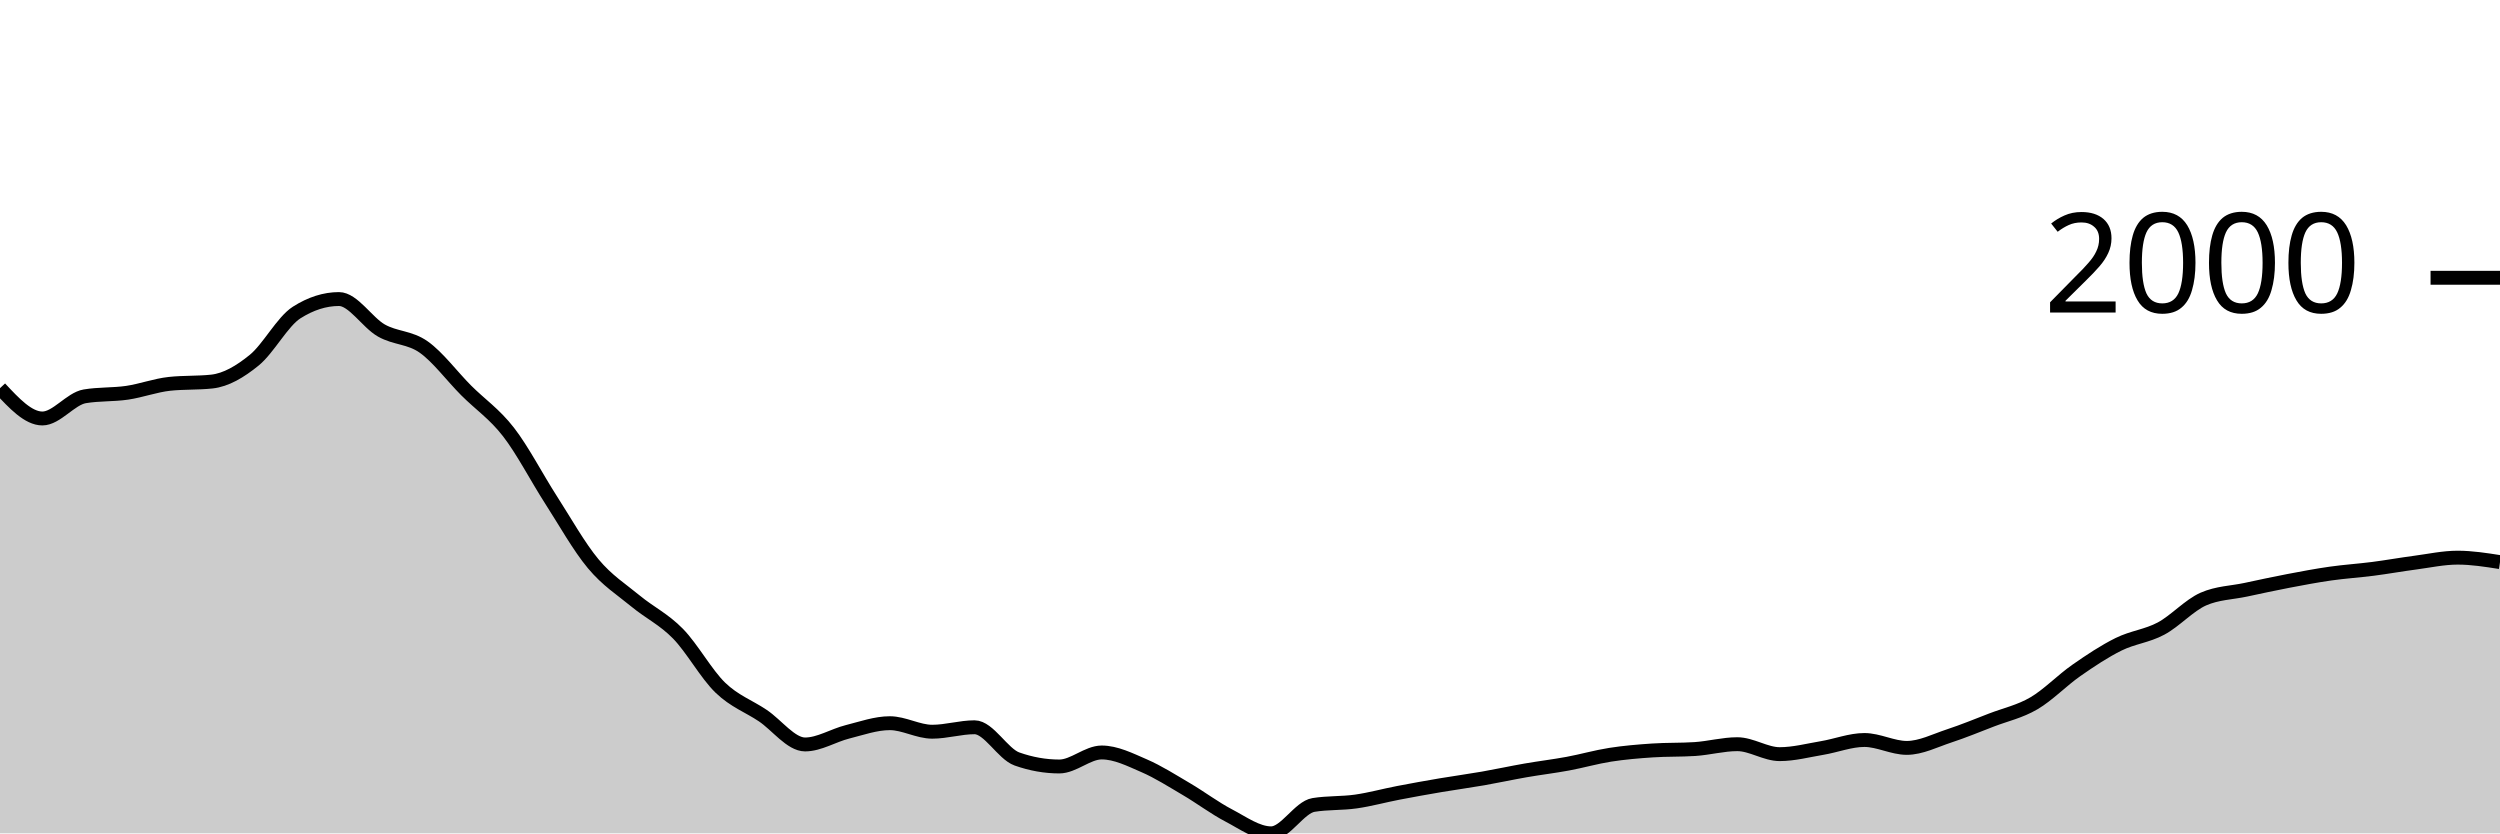
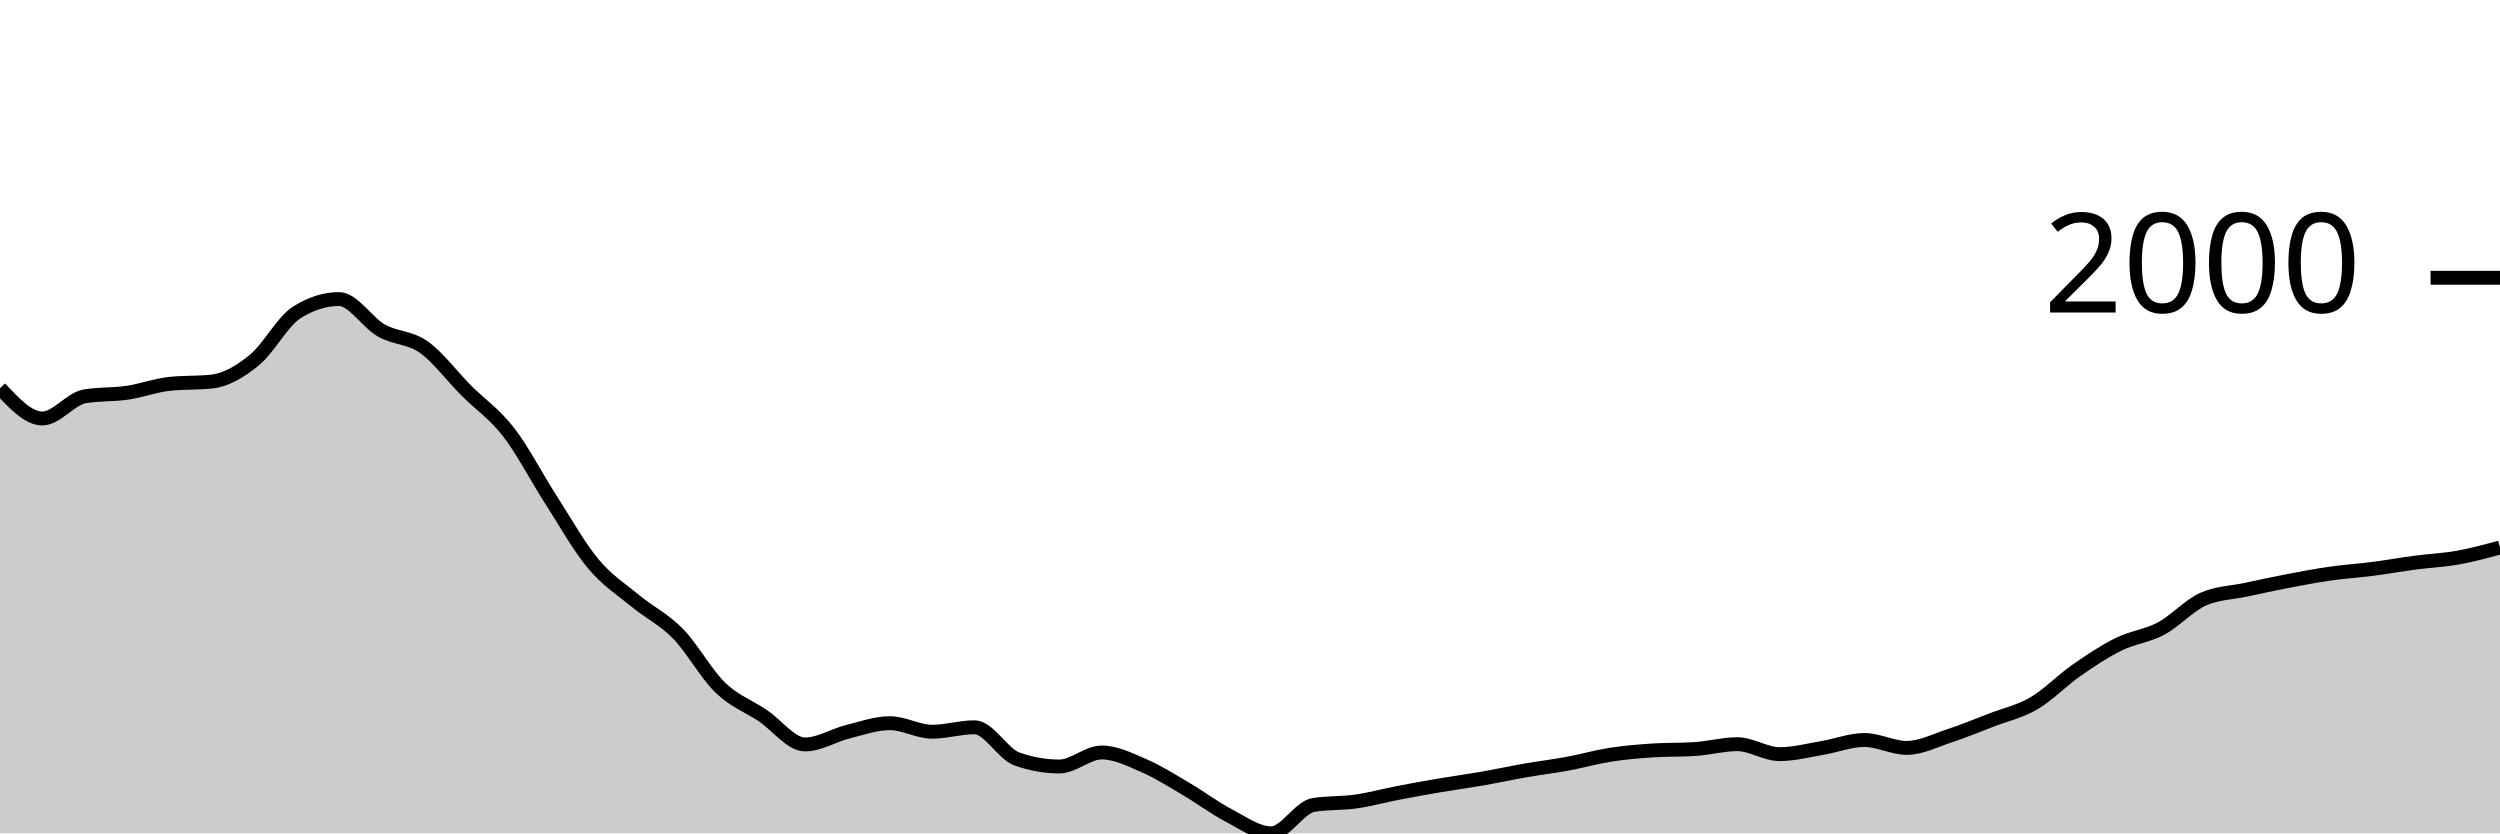
<svg xmlns="http://www.w3.org/2000/svg" viewBox="0 0 180 60">
  <g transform="translate(0,20)">
-     <path class="area" fill="rgba(0, 0, 0, 0.2)" d="M0,7.949C1.017,9.04,2.034,10.131,3.051,10.131C4.068,10.131,5.085,8.707,6.102,8.535C7.119,8.364,8.136,8.428,9.153,8.279C10.169,8.129,11.186,7.747,12.203,7.637C13.22,7.527,14.237,7.582,15.254,7.472C16.271,7.362,17.288,6.76,18.305,5.932C19.322,5.104,20.339,3.151,21.356,2.503C22.373,1.855,23.39,1.531,24.407,1.531C25.424,1.531,26.441,3.219,27.458,3.796C28.475,4.372,29.492,4.269,30.508,4.987C31.525,5.706,32.542,7.085,33.559,8.105C34.576,9.124,35.593,9.791,36.61,11.102C37.627,12.413,38.644,14.389,39.661,15.971C40.678,17.552,41.695,19.374,42.712,20.591C43.729,21.809,44.746,22.439,45.763,23.278C46.78,24.116,47.797,24.586,48.814,25.625C49.831,26.664,50.847,28.529,51.864,29.512C52.881,30.494,53.898,30.838,54.915,31.52C55.932,32.201,56.949,33.601,57.966,33.601C58.983,33.601,60,32.948,61.017,32.693C62.034,32.438,63.051,32.07,64.068,32.07C65.085,32.07,66.102,32.684,67.119,32.684C68.136,32.684,69.153,32.363,70.169,32.363C71.186,32.363,72.203,34.285,73.22,34.646C74.237,35.006,75.254,35.187,76.271,35.187C77.288,35.187,78.305,34.178,79.322,34.178C80.339,34.178,81.356,34.692,82.373,35.132C83.39,35.572,84.407,36.221,85.424,36.819C86.441,37.416,87.458,38.186,88.475,38.716C89.492,39.247,90.508,40,91.525,40C92.542,40,93.559,38.121,94.576,37.956C95.593,37.791,96.61,37.853,97.627,37.708C98.644,37.563,99.661,37.28,100.678,37.085C101.695,36.889,102.712,36.707,103.729,36.534C104.746,36.362,105.763,36.226,106.78,36.049C107.797,35.871,108.814,35.648,109.831,35.471C110.847,35.294,111.864,35.173,112.881,34.985C113.898,34.797,114.915,34.502,115.932,34.343C116.949,34.184,117.966,34.099,118.983,34.032C120,33.964,121.017,33.998,122.034,33.931C123.051,33.864,124.068,33.582,125.085,33.582C126.102,33.582,127.119,34.298,128.136,34.298C129.153,34.298,130.169,34.027,131.186,33.857C132.203,33.688,133.22,33.28,134.237,33.28C135.254,33.28,136.271,33.848,137.288,33.848C138.305,33.848,139.322,33.321,140.339,32.986C141.356,32.652,142.373,32.232,143.39,31.84C144.407,31.449,145.424,31.234,146.441,30.639C147.458,30.045,148.475,28.983,149.492,28.274C150.508,27.565,151.525,26.888,152.542,26.386C153.559,25.883,154.576,25.8,155.593,25.258C156.61,24.715,157.627,23.577,158.644,23.131C159.661,22.685,160.678,22.679,161.695,22.462C162.712,22.245,163.729,22.023,164.746,21.829C165.763,21.635,166.78,21.442,167.797,21.297C168.814,21.152,169.831,21.089,170.847,20.958C171.864,20.827,172.881,20.643,173.898,20.509C174.915,20.374,175.932,20.151,176.949,20.151C177.966,20.151,178.983,20.312,180,20.472L180,40C178.983,40,177.966,40,176.949,40C175.932,40,174.915,40,173.898,40C172.881,40,171.864,40,170.847,40C169.831,40,168.814,40,167.797,40C166.78,40,165.763,40,164.746,40C163.729,40,162.712,40,161.695,40C160.678,40,159.661,40,158.644,40C157.627,40,156.61,40,155.593,40C154.576,40,153.559,40,152.542,40C151.525,40,150.508,40,149.492,40C148.475,40,147.458,40,146.441,40C145.424,40,144.407,40,143.39,40C142.373,40,141.356,40,140.339,40C139.322,40,138.305,40,137.288,40C136.271,40,135.254,40,134.237,40C133.22,40,132.203,40,131.186,40C130.169,40,129.153,40,128.136,40C127.119,40,126.102,40,125.085,40C124.068,40,123.051,40,122.034,40C121.017,40,120,40,118.983,40C117.966,40,116.949,40,115.932,40C114.915,40,113.898,40,112.881,40C111.864,40,110.847,40,109.831,40C108.814,40,107.797,40,106.78,40C105.763,40,104.746,40,103.729,40C102.712,40,101.695,40,100.678,40C99.661,40,98.644,40,97.627,40C96.61,40,95.593,40,94.576,40C93.559,40,92.542,40,91.525,40C90.508,40,89.492,40,88.475,40C87.458,40,86.441,40,85.424,40C84.407,40,83.39,40,82.373,40C81.356,40,80.339,40,79.322,40C78.305,40,77.288,40,76.271,40C75.254,40,74.237,40,73.22,40C72.203,40,71.186,40,70.169,40C69.153,40,68.136,40,67.119,40C66.102,40,65.085,40,64.068,40C63.051,40,62.034,40,61.017,40C60,40,58.983,40,57.966,40C56.949,40,55.932,40,54.915,40C53.898,40,52.881,40,51.864,40C50.847,40,49.831,40,48.814,40C47.797,40,46.78,40,45.763,40C44.746,40,43.729,40,42.712,40C41.695,40,40.678,40,39.661,40C38.644,40,37.627,40,36.61,40C35.593,40,34.576,40,33.559,40C32.542,40,31.525,40,30.508,40C29.492,40,28.475,40,27.458,40C26.441,40,25.424,40,24.407,40C23.39,40,22.373,40,21.356,40C20.339,40,19.322,40,18.305,40C17.288,40,16.271,40,15.254,40C14.237,40,13.22,40,12.203,40C11.186,40,10.169,40,9.153,40C8.136,40,7.119,40,6.102,40C5.085,40,4.068,40,3.051,40C2.034,40,1.017,40,0,40Z" />
-     <path class="line" stroke="black" fill="none" d="M0,7.949C1.017,9.04,2.034,10.131,3.051,10.131C4.068,10.131,5.085,8.707,6.102,8.535C7.119,8.364,8.136,8.428,9.153,8.279C10.169,8.129,11.186,7.747,12.203,7.637C13.22,7.527,14.237,7.582,15.254,7.472C16.271,7.362,17.288,6.76,18.305,5.932C19.322,5.104,20.339,3.151,21.356,2.503C22.373,1.855,23.39,1.531,24.407,1.531C25.424,1.531,26.441,3.219,27.458,3.796C28.475,4.372,29.492,4.269,30.508,4.987C31.525,5.706,32.542,7.085,33.559,8.105C34.576,9.124,35.593,9.791,36.61,11.102C37.627,12.413,38.644,14.389,39.661,15.971C40.678,17.552,41.695,19.374,42.712,20.591C43.729,21.809,44.746,22.439,45.763,23.278C46.78,24.116,47.797,24.586,48.814,25.625C49.831,26.664,50.847,28.529,51.864,29.512C52.881,30.494,53.898,30.838,54.915,31.52C55.932,32.201,56.949,33.601,57.966,33.601C58.983,33.601,60,32.948,61.017,32.693C62.034,32.438,63.051,32.07,64.068,32.07C65.085,32.07,66.102,32.684,67.119,32.684C68.136,32.684,69.153,32.363,70.169,32.363C71.186,32.363,72.203,34.285,73.22,34.646C74.237,35.006,75.254,35.187,76.271,35.187C77.288,35.187,78.305,34.178,79.322,34.178C80.339,34.178,81.356,34.692,82.373,35.132C83.39,35.572,84.407,36.221,85.424,36.819C86.441,37.416,87.458,38.186,88.475,38.716C89.492,39.247,90.508,40,91.525,40C92.542,40,93.559,38.121,94.576,37.956C95.593,37.791,96.61,37.853,97.627,37.708C98.644,37.563,99.661,37.28,100.678,37.085C101.695,36.889,102.712,36.707,103.729,36.534C104.746,36.362,105.763,36.226,106.78,36.049C107.797,35.871,108.814,35.648,109.831,35.471C110.847,35.294,111.864,35.173,112.881,34.985C113.898,34.797,114.915,34.502,115.932,34.343C116.949,34.184,117.966,34.099,118.983,34.032C120,33.964,121.017,33.998,122.034,33.931C123.051,33.864,124.068,33.582,125.085,33.582C126.102,33.582,127.119,34.298,128.136,34.298C129.153,34.298,130.169,34.027,131.186,33.857C132.203,33.688,133.22,33.28,134.237,33.28C135.254,33.28,136.271,33.848,137.288,33.848C138.305,33.848,139.322,33.321,140.339,32.986C141.356,32.652,142.373,32.232,143.39,31.84C144.407,31.449,145.424,31.234,146.441,30.639C147.458,30.045,148.475,28.983,149.492,28.274C150.508,27.565,151.525,26.888,152.542,26.386C153.559,25.883,154.576,25.8,155.593,25.258C156.61,24.715,157.627,23.577,158.644,23.131C159.661,22.685,160.678,22.679,161.695,22.462C162.712,22.245,163.729,22.023,164.746,21.829C165.763,21.635,166.78,21.442,167.797,21.297C168.814,21.152,169.831,21.089,170.847,20.958C171.864,20.827,172.881,20.643,173.898,20.509C174.915,20.374,175.932,20.151,176.949,20.151C177.966,20.151,178.983,20.312,180,20.472" />
+     <path class="area" fill="rgba(0, 0, 0, 0.2)" d="M0,7.949C1.017,9.04,2.034,10.131,3.051,10.131C4.068,10.131,5.085,8.707,6.102,8.535C7.119,8.364,8.136,8.428,9.153,8.279C10.169,8.129,11.186,7.747,12.203,7.637C13.22,7.527,14.237,7.582,15.254,7.472C16.271,7.362,17.288,6.76,18.305,5.932C19.322,5.104,20.339,3.151,21.356,2.503C22.373,1.855,23.39,1.531,24.407,1.531C25.424,1.531,26.441,3.219,27.458,3.796C28.475,4.372,29.492,4.269,30.508,4.987C31.525,5.706,32.542,7.085,33.559,8.105C34.576,9.124,35.593,9.791,36.61,11.102C37.627,12.413,38.644,14.389,39.661,15.971C40.678,17.552,41.695,19.374,42.712,20.591C43.729,21.809,44.746,22.439,45.763,23.278C46.78,24.116,47.797,24.586,48.814,25.625C49.831,26.664,50.847,28.529,51.864,29.512C52.881,30.494,53.898,30.838,54.915,31.52C55.932,32.201,56.949,33.601,57.966,33.601C58.983,33.601,60,32.948,61.017,32.693C62.034,32.438,63.051,32.07,64.068,32.07C65.085,32.07,66.102,32.684,67.119,32.684C68.136,32.684,69.153,32.363,70.169,32.363C71.186,32.363,72.203,34.285,73.22,34.646C74.237,35.006,75.254,35.187,76.271,35.187C77.288,35.187,78.305,34.178,79.322,34.178C80.339,34.178,81.356,34.692,82.373,35.132C83.39,35.572,84.407,36.221,85.424,36.819C86.441,37.416,87.458,38.186,88.475,38.716C89.492,39.247,90.508,40,91.525,40C92.542,40,93.559,38.121,94.576,37.956C95.593,37.791,96.61,37.853,97.627,37.708C98.644,37.563,99.661,37.28,100.678,37.085C101.695,36.889,102.712,36.707,103.729,36.534C104.746,36.362,105.763,36.226,106.78,36.049C107.797,35.871,108.814,35.648,109.831,35.471C110.847,35.294,111.864,35.173,112.881,34.985C113.898,34.797,114.915,34.502,115.932,34.343C116.949,34.184,117.966,34.099,118.983,34.032C120,33.964,121.017,33.998,122.034,33.931C123.051,33.864,124.068,33.582,125.085,33.582C126.102,33.582,127.119,34.298,128.136,34.298C129.153,34.298,130.169,34.027,131.186,33.857C132.203,33.688,133.22,33.28,134.237,33.28C135.254,33.28,136.271,33.848,137.288,33.848C138.305,33.848,139.322,33.321,140.339,32.986C141.356,32.652,142.373,32.232,143.39,31.84C144.407,31.449,145.424,31.234,146.441,30.639C147.458,30.045,148.475,28.983,149.492,28.274C150.508,27.565,151.525,26.888,152.542,26.386C153.559,25.883,154.576,25.8,155.593,25.258C156.61,24.715,157.627,23.577,158.644,23.131C159.661,22.685,160.678,22.679,161.695,22.462C162.712,22.245,163.729,22.023,164.746,21.829C165.763,21.635,166.78,21.442,167.797,21.297C168.814,21.152,169.831,21.089,170.847,20.958C171.864,20.827,172.881,20.643,173.898,20.509C174.915,20.374,175.932,20.333,176.949,20.151C177.966,19.969,178.983,19.694,180,19.418L180,40C178.983,40,177.966,40,176.949,40C175.932,40,174.915,40,173.898,40C172.881,40,171.864,40,170.847,40C169.831,40,168.814,40,167.797,40C166.78,40,165.763,40,164.746,40C163.729,40,162.712,40,161.695,40C160.678,40,159.661,40,158.644,40C157.627,40,156.61,40,155.593,40C154.576,40,153.559,40,152.542,40C151.525,40,150.508,40,149.492,40C148.475,40,147.458,40,146.441,40C145.424,40,144.407,40,143.39,40C142.373,40,141.356,40,140.339,40C139.322,40,138.305,40,137.288,40C136.271,40,135.254,40,134.237,40C133.22,40,132.203,40,131.186,40C130.169,40,129.153,40,128.136,40C127.119,40,126.102,40,125.085,40C124.068,40,123.051,40,122.034,40C121.017,40,120,40,118.983,40C117.966,40,116.949,40,115.932,40C114.915,40,113.898,40,112.881,40C111.864,40,110.847,40,109.831,40C108.814,40,107.797,40,106.78,40C105.763,40,104.746,40,103.729,40C102.712,40,101.695,40,100.678,40C99.661,40,98.644,40,97.627,40C96.61,40,95.593,40,94.576,40C93.559,40,92.542,40,91.525,40C90.508,40,89.492,40,88.475,40C87.458,40,86.441,40,85.424,40C84.407,40,83.39,40,82.373,40C81.356,40,80.339,40,79.322,40C78.305,40,77.288,40,76.271,40C75.254,40,74.237,40,73.22,40C72.203,40,71.186,40,70.169,40C69.153,40,68.136,40,67.119,40C66.102,40,65.085,40,64.068,40C63.051,40,62.034,40,61.017,40C60,40,58.983,40,57.966,40C56.949,40,55.932,40,54.915,40C53.898,40,52.881,40,51.864,40C50.847,40,49.831,40,48.814,40C47.797,40,46.78,40,45.763,40C44.746,40,43.729,40,42.712,40C41.695,40,40.678,40,39.661,40C38.644,40,37.627,40,36.61,40C35.593,40,34.576,40,33.559,40C32.542,40,31.525,40,30.508,40C29.492,40,28.475,40,27.458,40C26.441,40,25.424,40,24.407,40C23.39,40,22.373,40,21.356,40C20.339,40,19.322,40,18.305,40C17.288,40,16.271,40,15.254,40C14.237,40,13.22,40,12.203,40C11.186,40,10.169,40,9.153,40C8.136,40,7.119,40,6.102,40C5.085,40,4.068,40,3.051,40C2.034,40,1.017,40,0,40Z" />
+     <path class="line" stroke="black" fill="none" d="M0,7.949C1.017,9.04,2.034,10.131,3.051,10.131C4.068,10.131,5.085,8.707,6.102,8.535C7.119,8.364,8.136,8.428,9.153,8.279C10.169,8.129,11.186,7.747,12.203,7.637C13.22,7.527,14.237,7.582,15.254,7.472C16.271,7.362,17.288,6.76,18.305,5.932C19.322,5.104,20.339,3.151,21.356,2.503C22.373,1.855,23.39,1.531,24.407,1.531C25.424,1.531,26.441,3.219,27.458,3.796C28.475,4.372,29.492,4.269,30.508,4.987C31.525,5.706,32.542,7.085,33.559,8.105C34.576,9.124,35.593,9.791,36.61,11.102C37.627,12.413,38.644,14.389,39.661,15.971C40.678,17.552,41.695,19.374,42.712,20.591C43.729,21.809,44.746,22.439,45.763,23.278C46.78,24.116,47.797,24.586,48.814,25.625C49.831,26.664,50.847,28.529,51.864,29.512C52.881,30.494,53.898,30.838,54.915,31.52C55.932,32.201,56.949,33.601,57.966,33.601C58.983,33.601,60,32.948,61.017,32.693C62.034,32.438,63.051,32.07,64.068,32.07C65.085,32.07,66.102,32.684,67.119,32.684C68.136,32.684,69.153,32.363,70.169,32.363C71.186,32.363,72.203,34.285,73.22,34.646C74.237,35.006,75.254,35.187,76.271,35.187C77.288,35.187,78.305,34.178,79.322,34.178C80.339,34.178,81.356,34.692,82.373,35.132C83.39,35.572,84.407,36.221,85.424,36.819C86.441,37.416,87.458,38.186,88.475,38.716C89.492,39.247,90.508,40,91.525,40C92.542,40,93.559,38.121,94.576,37.956C95.593,37.791,96.61,37.853,97.627,37.708C98.644,37.563,99.661,37.28,100.678,37.085C101.695,36.889,102.712,36.707,103.729,36.534C104.746,36.362,105.763,36.226,106.78,36.049C107.797,35.871,108.814,35.648,109.831,35.471C110.847,35.294,111.864,35.173,112.881,34.985C113.898,34.797,114.915,34.502,115.932,34.343C116.949,34.184,117.966,34.099,118.983,34.032C120,33.964,121.017,33.998,122.034,33.931C123.051,33.864,124.068,33.582,125.085,33.582C126.102,33.582,127.119,34.298,128.136,34.298C129.153,34.298,130.169,34.027,131.186,33.857C132.203,33.688,133.22,33.28,134.237,33.28C135.254,33.28,136.271,33.848,137.288,33.848C138.305,33.848,139.322,33.321,140.339,32.986C141.356,32.652,142.373,32.232,143.39,31.84C144.407,31.449,145.424,31.234,146.441,30.639C147.458,30.045,148.475,28.983,149.492,28.274C150.508,27.565,151.525,26.888,152.542,26.386C153.559,25.883,154.576,25.8,155.593,25.258C156.61,24.715,157.627,23.577,158.644,23.131C159.661,22.685,160.678,22.679,161.695,22.462C162.712,22.245,163.729,22.023,164.746,21.829C165.763,21.635,166.78,21.442,167.797,21.297C168.814,21.152,169.831,21.089,170.847,20.958C171.864,20.827,172.881,20.643,173.898,20.509C174.915,20.374,175.932,20.333,176.949,20.151C177.966,19.969,178.983,19.694,180,19.418" />
    <path class="axis-ceiling" stroke-width="1" stroke="black" fill="none" d="M175,0L180,0" />
    <text class="axis-ceiling-label" font-family="sans-serif" text-anchor="end" font-size="10px" x="170" y="2.5">2000</text>
  </g>
</svg>
